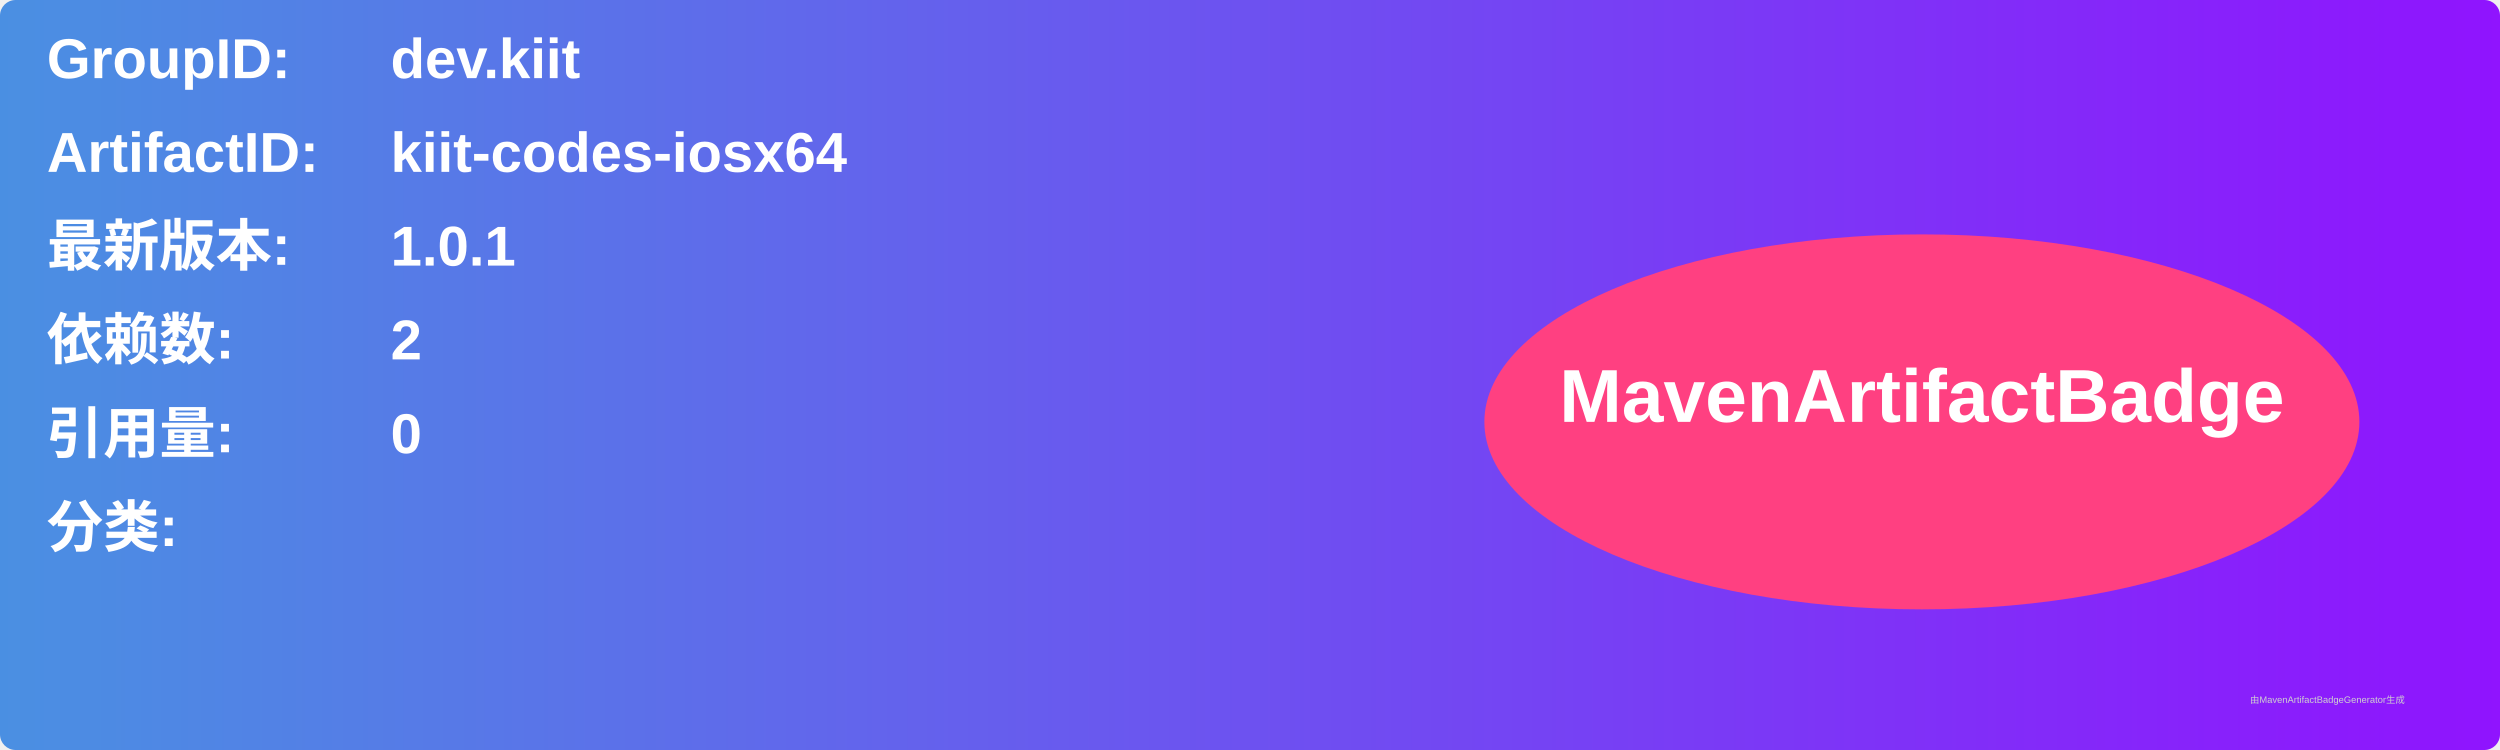
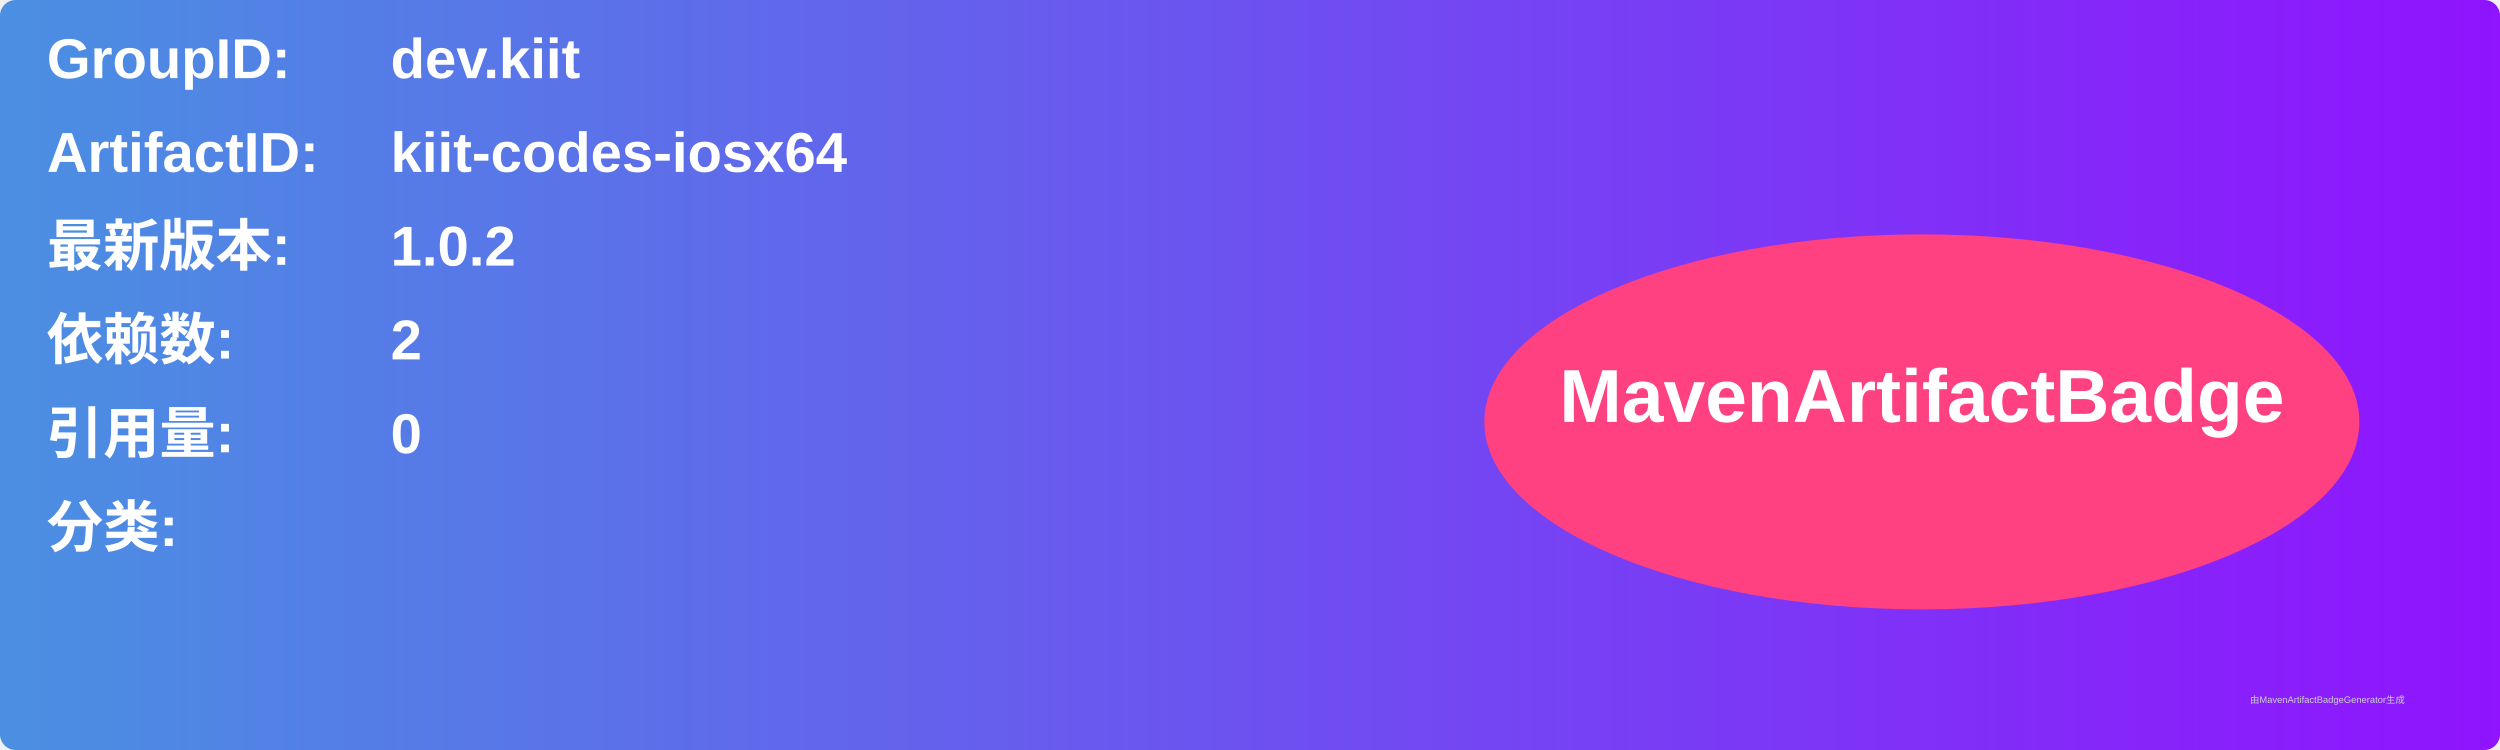
<svg xmlns="http://www.w3.org/2000/svg" width="800" height="240" viewBox="0 0 800 240">
  <linearGradient id="grad" x1="0%" y1="0%" x2="100%" y2="0%">
    <stop offset="0%" stop-color="#4a90e2" />
    <stop offset="100%" stop-color="#9013fe" />
  </linearGradient>
  <rect width="100%" height="100%" rx="5" ry="5" fill="url(#grad)" />
  <g transform="translate(15, 15)">
    <text x="0" y="10" font-family="Arial" font-size="18" fill="white" font-weight="bold" width="260">GroupID:</text>
    <text x="110" y="10" font-family="Arial" font-size="18" fill="white" font-weight="bold" width="460">dev.kiit</text>
    <text x="0" y="40" font-family="Arial" font-size="18" fill="white" font-weight="bold" width="260">ArtifactID:</text>
    <text x="110" y="40" font-family="Arial" font-size="18" fill="white" font-weight="bold" width="460">kiit-codes-iosx64</text>
    <text x="0" y="70" font-family="Arial" font-size="18" fill="white" font-weight="bold">最新版本:</text>
    <text x="110" y="70" font-family="Arial" font-size="18" fill="white" font-weight="bold">
-       <tspan font-weight="bold">1.0.1</tspan>
+       <tspan font-weight="bold">1.0.2</tspan>
    </text>
    <text x="0" y="100" font-family="Arial" font-size="18" fill="white" font-weight="bold">依赖数: </text>
    <text x="110" y="100" font-family="Arial" font-size="18" fill="white">
      <tspan font-weight="bold">2</tspan>
    </text>
    <text x="0" y="130" font-family="Arial" font-size="18" fill="white" font-weight="bold">引用量: </text>
    <text x="110" y="130" font-family="Arial" font-size="18" fill="white">
      <tspan font-weight="bold">0</tspan>
    </text>
    <text x="0" y="160" font-family="Arial" font-size="18" fill="white" font-weight="bold">分类:</text>
    <text x="10" y="190" font-family="Arial" font-size="10" fill="white">
      <tspan font-weight="bold" />
    </text>
    <ellipse cx="600" cy="120" rx="140" ry="60" fill="#ff4081" />
    <text x="600" y="120" text-anchor="middle" font-family="Arial" font-size="24" fill="white" font-weight="bold">MavenArtifactBadge</text>
  </g>
  <text x="720" y="225" font-family="Arial" font-size="3" fill="#d0d0d0">由MavenArtifactBadgeGenerator生成</text>
</svg>
